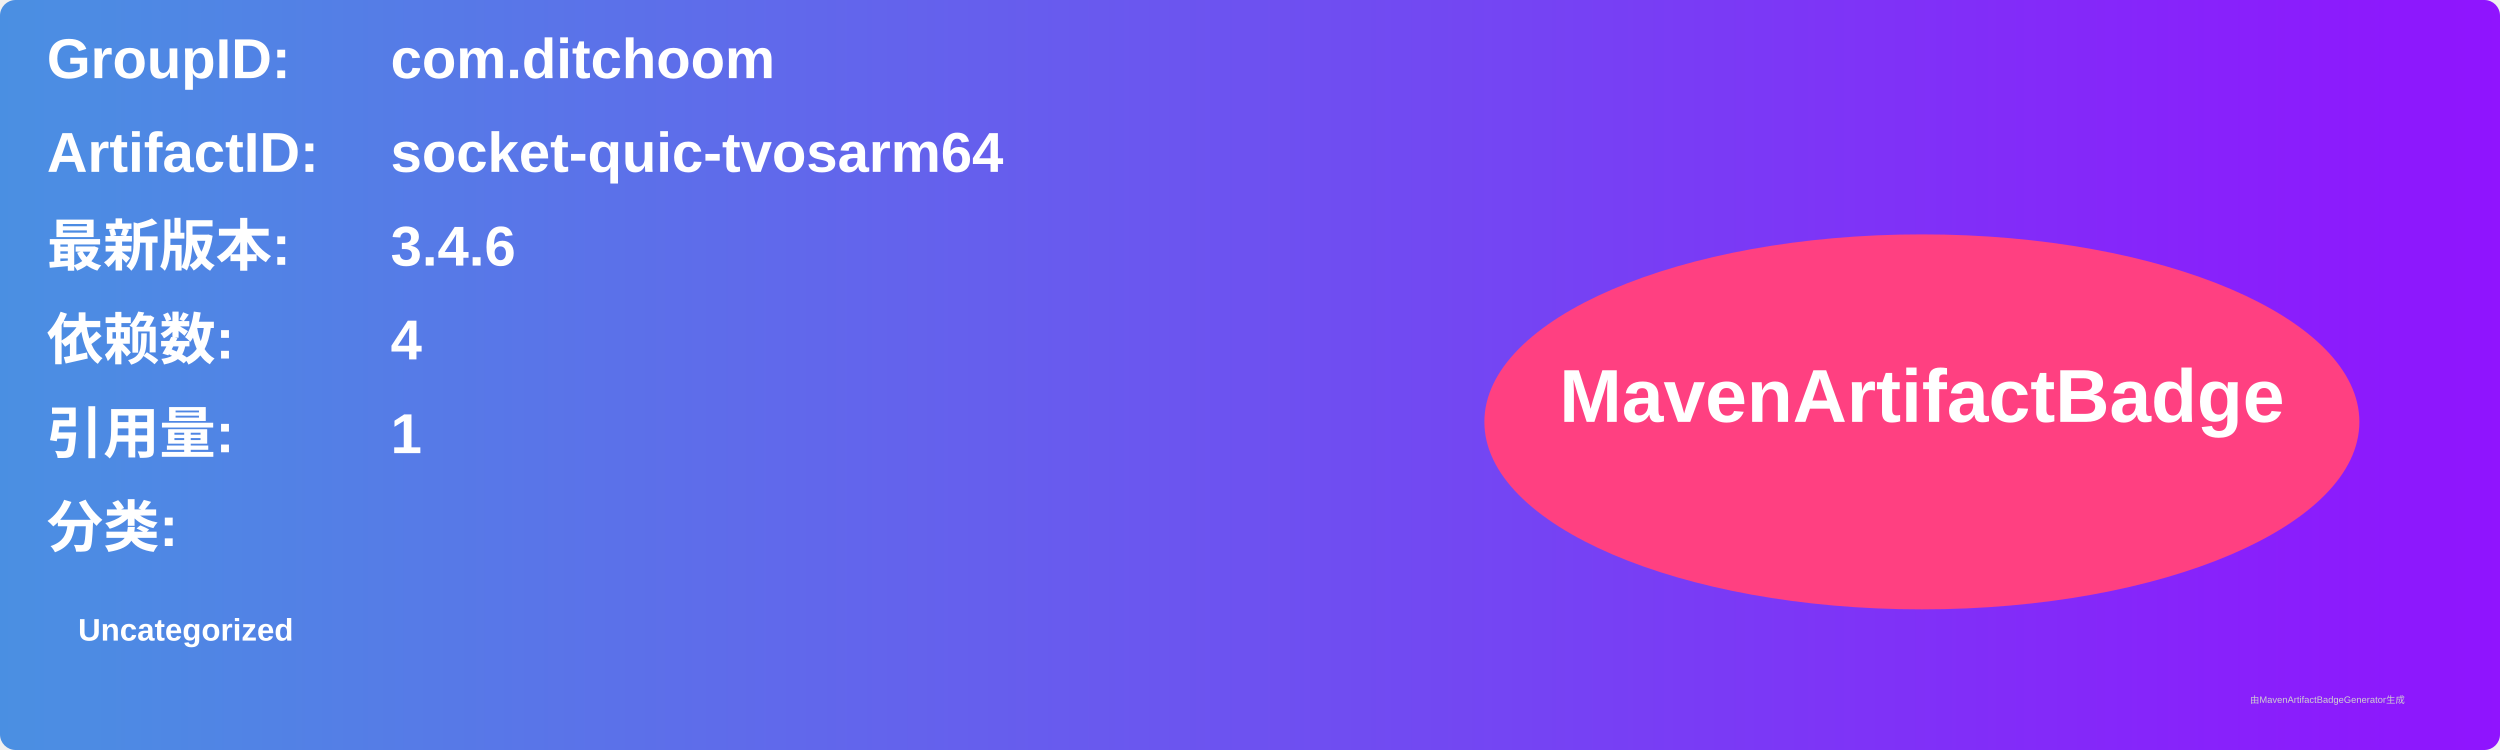
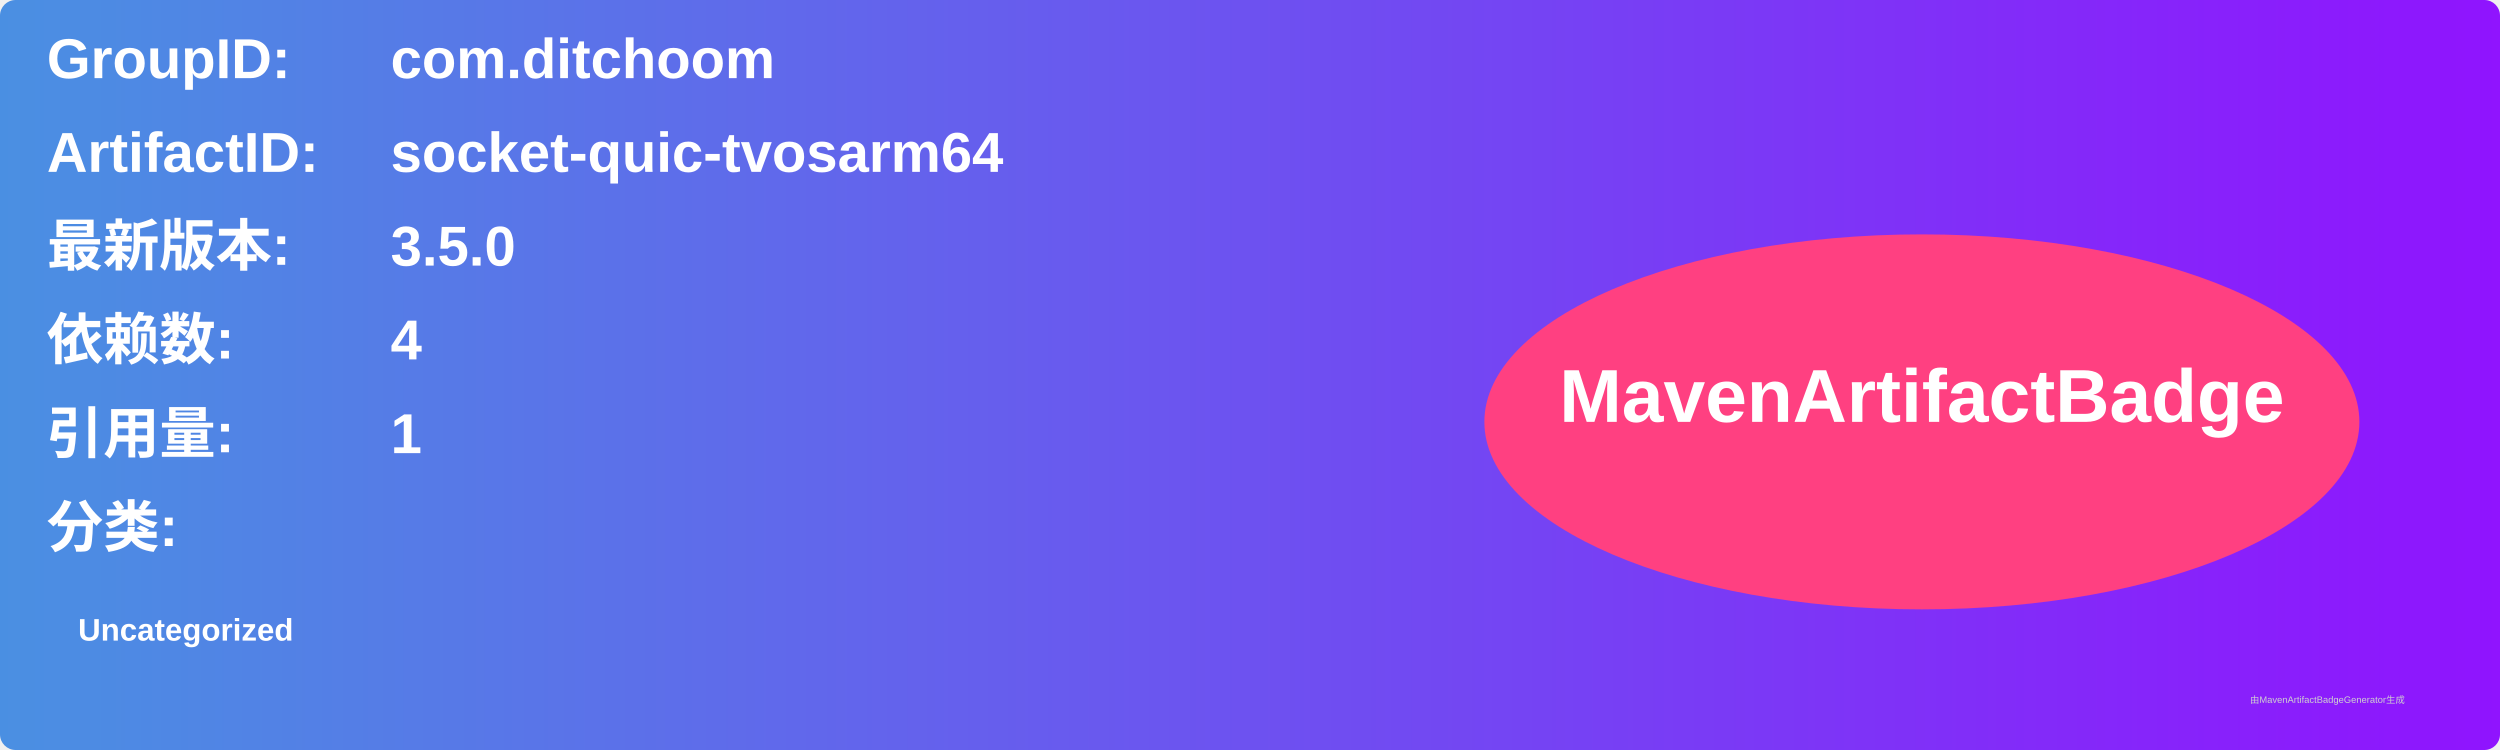
<svg xmlns="http://www.w3.org/2000/svg" width="800" height="240" viewBox="0 0 800 240">
  <linearGradient id="grad" x1="0%" y1="0%" x2="100%" y2="0%">
    <stop offset="0%" stop-color="#4a90e2" />
    <stop offset="100%" stop-color="#9013fe" />
  </linearGradient>
  <rect width="100%" height="100%" rx="5" ry="5" fill="url(#grad)" />
  <g transform="translate(15, 15)">
    <text x="0" y="10" font-family="Arial" font-size="18" fill="white" font-weight="bold" width="260">GroupID:</text>
    <text x="110" y="10" font-family="Arial" font-size="18" fill="white" font-weight="bold" width="460">com.ditchoom</text>
    <text x="0" y="40" font-family="Arial" font-size="18" fill="white" font-weight="bold" width="260">ArtifactID:</text>
    <text x="110" y="40" font-family="Arial" font-size="18" fill="white" font-weight="bold" width="460">socket-quic-tvosarm64</text>
    <text x="0" y="70" font-family="Arial" font-size="18" fill="white" font-weight="bold">最新版本:</text>
    <text x="110" y="70" font-family="Arial" font-size="18" fill="white" font-weight="bold">
-       <tspan font-weight="bold">3.4.6</tspan>
+       <tspan font-weight="bold">3.5.0</tspan>
    </text>
    <text x="0" y="100" font-family="Arial" font-size="18" fill="white" font-weight="bold">依赖数: </text>
    <text x="110" y="100" font-family="Arial" font-size="18" fill="white">
      <tspan font-weight="bold">4</tspan>
    </text>
    <text x="0" y="130" font-family="Arial" font-size="18" fill="white" font-weight="bold">引用量: </text>
    <text x="110" y="130" font-family="Arial" font-size="18" fill="white">
      <tspan font-weight="bold">1</tspan>
    </text>
    <text x="0" y="160" font-family="Arial" font-size="18" fill="white" font-weight="bold">分类:</text>
    <text x="10" y="190" font-family="Arial" font-size="10" fill="white">
      <tspan font-weight="bold">Uncategorized</tspan>
    </text>
    <ellipse cx="600" cy="120" rx="140" ry="60" fill="#ff4081" />
    <text x="600" y="120" text-anchor="middle" font-family="Arial" font-size="24" fill="white" font-weight="bold">MavenArtifactBadge</text>
  </g>
  <text x="720" y="225" font-family="Arial" font-size="3" fill="#d0d0d0">由MavenArtifactBadgeGenerator生成</text>
</svg>
